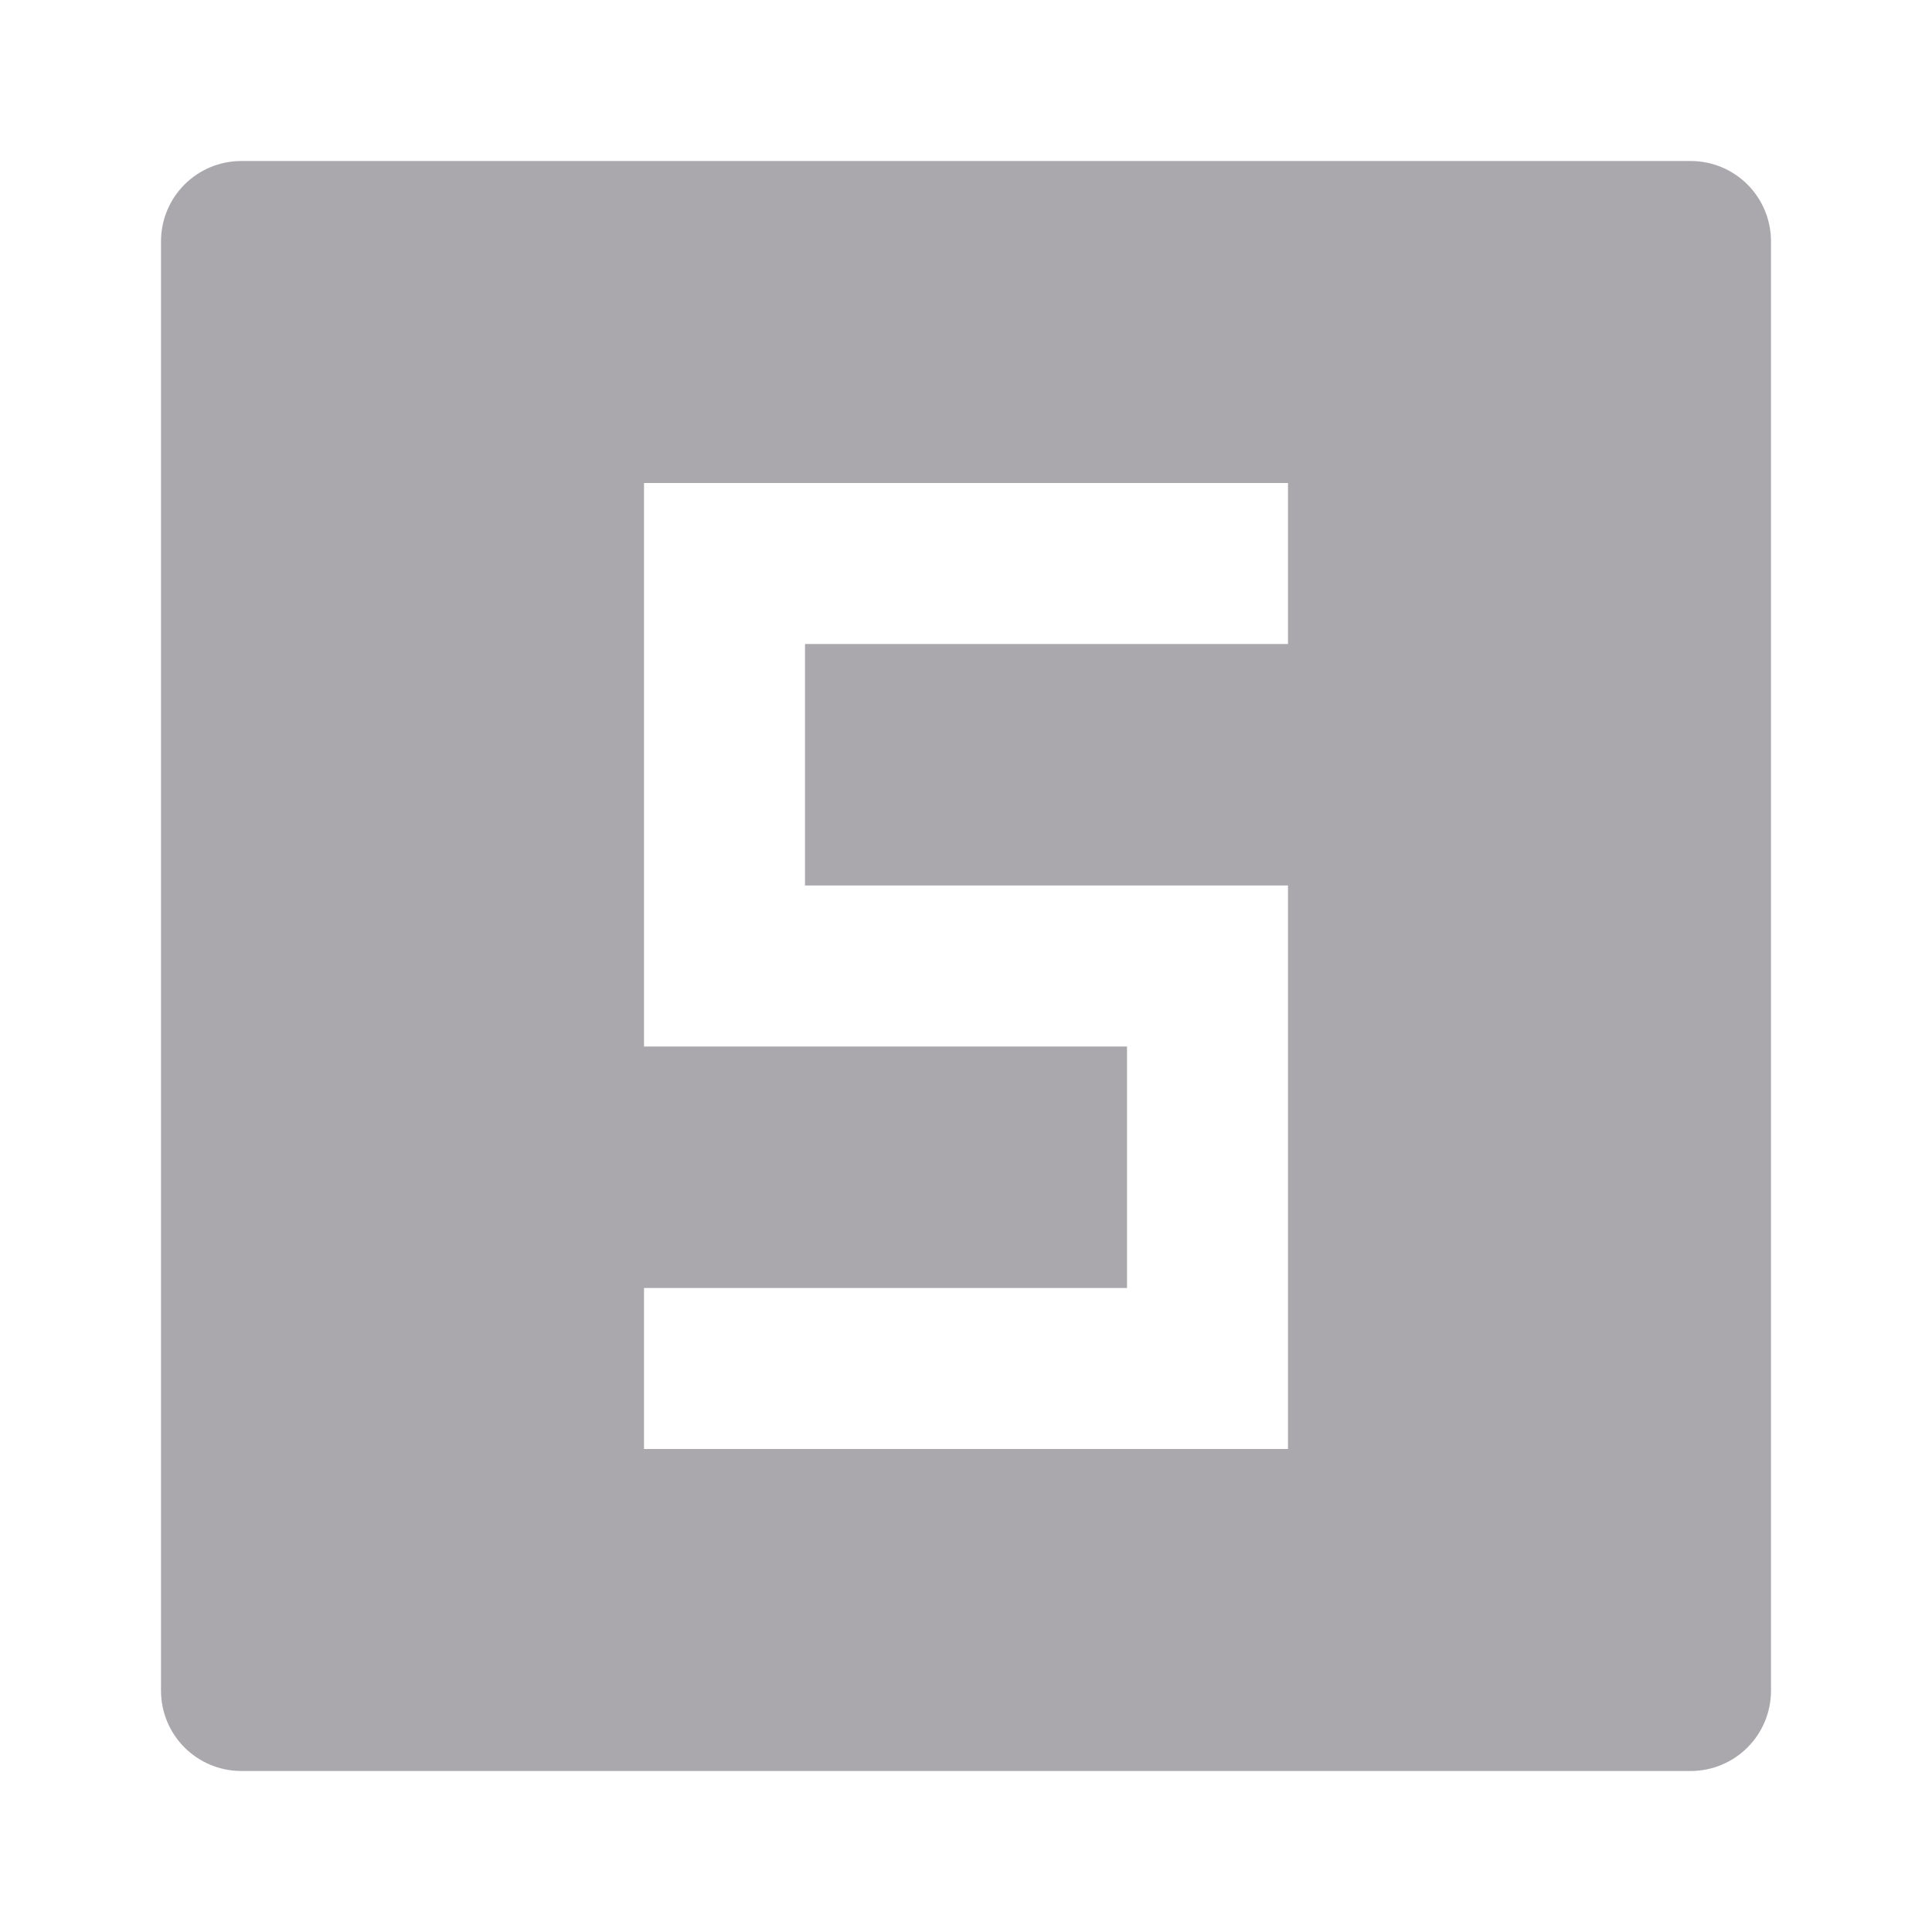
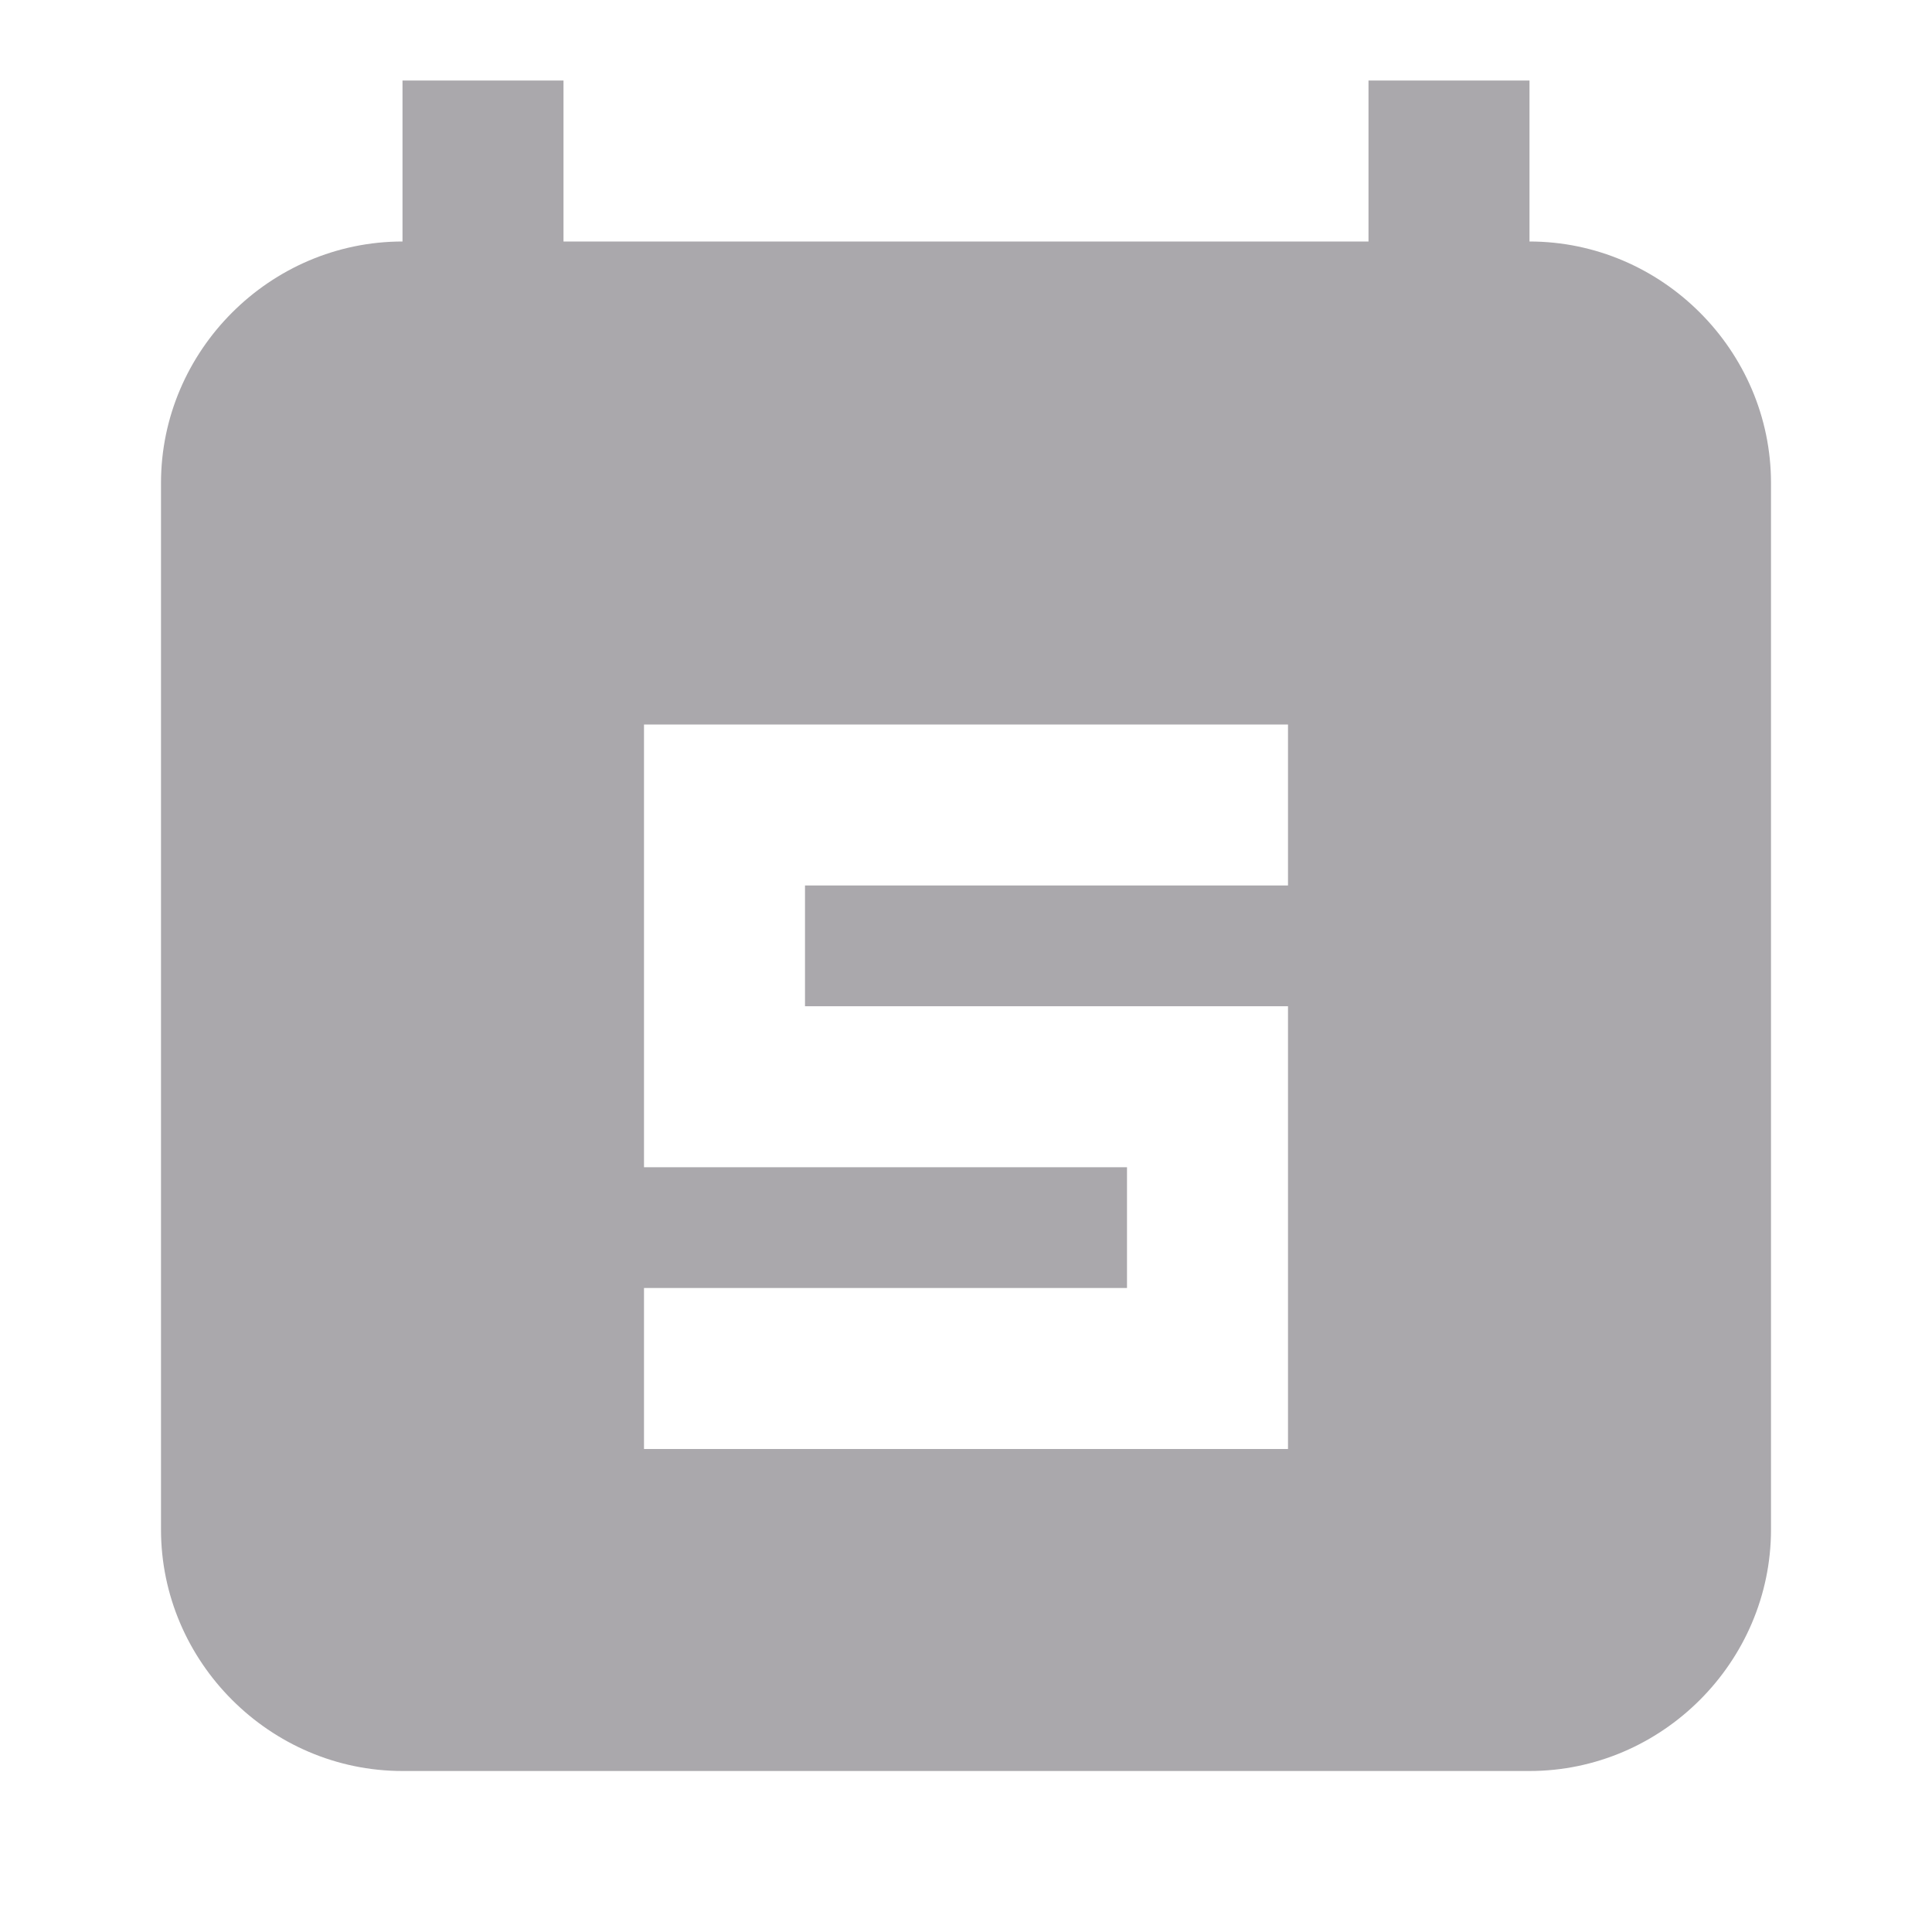
<svg xmlns="http://www.w3.org/2000/svg" viewBox="0 0 24 24">
-   <path d="m3 2c-.554 0-1 .446-1 1v18c0 .554.446 1 1 1h18c.554 0 1-.446 1-1v-18c0-.554-.446-1-1-1zm5 4h8v2h-6v3h6v7h-8v-2h6v-3h-6z" fill="#aaa8ac" />
+   <path d="m5 1v2c-1.645 0-3 1.355-3 3v13c0 1.645 1.355 3 3 3h14c1.645 0 3-1.355 3-3v-13c0-1.645-1.355-3-3-3v-2h-2v2h-10v-2zm3 8h8v2h-6v1.5h6v5.5h-8v-2h6v-1.5h-6z" fill="#aaa8ac" />
</svg>
